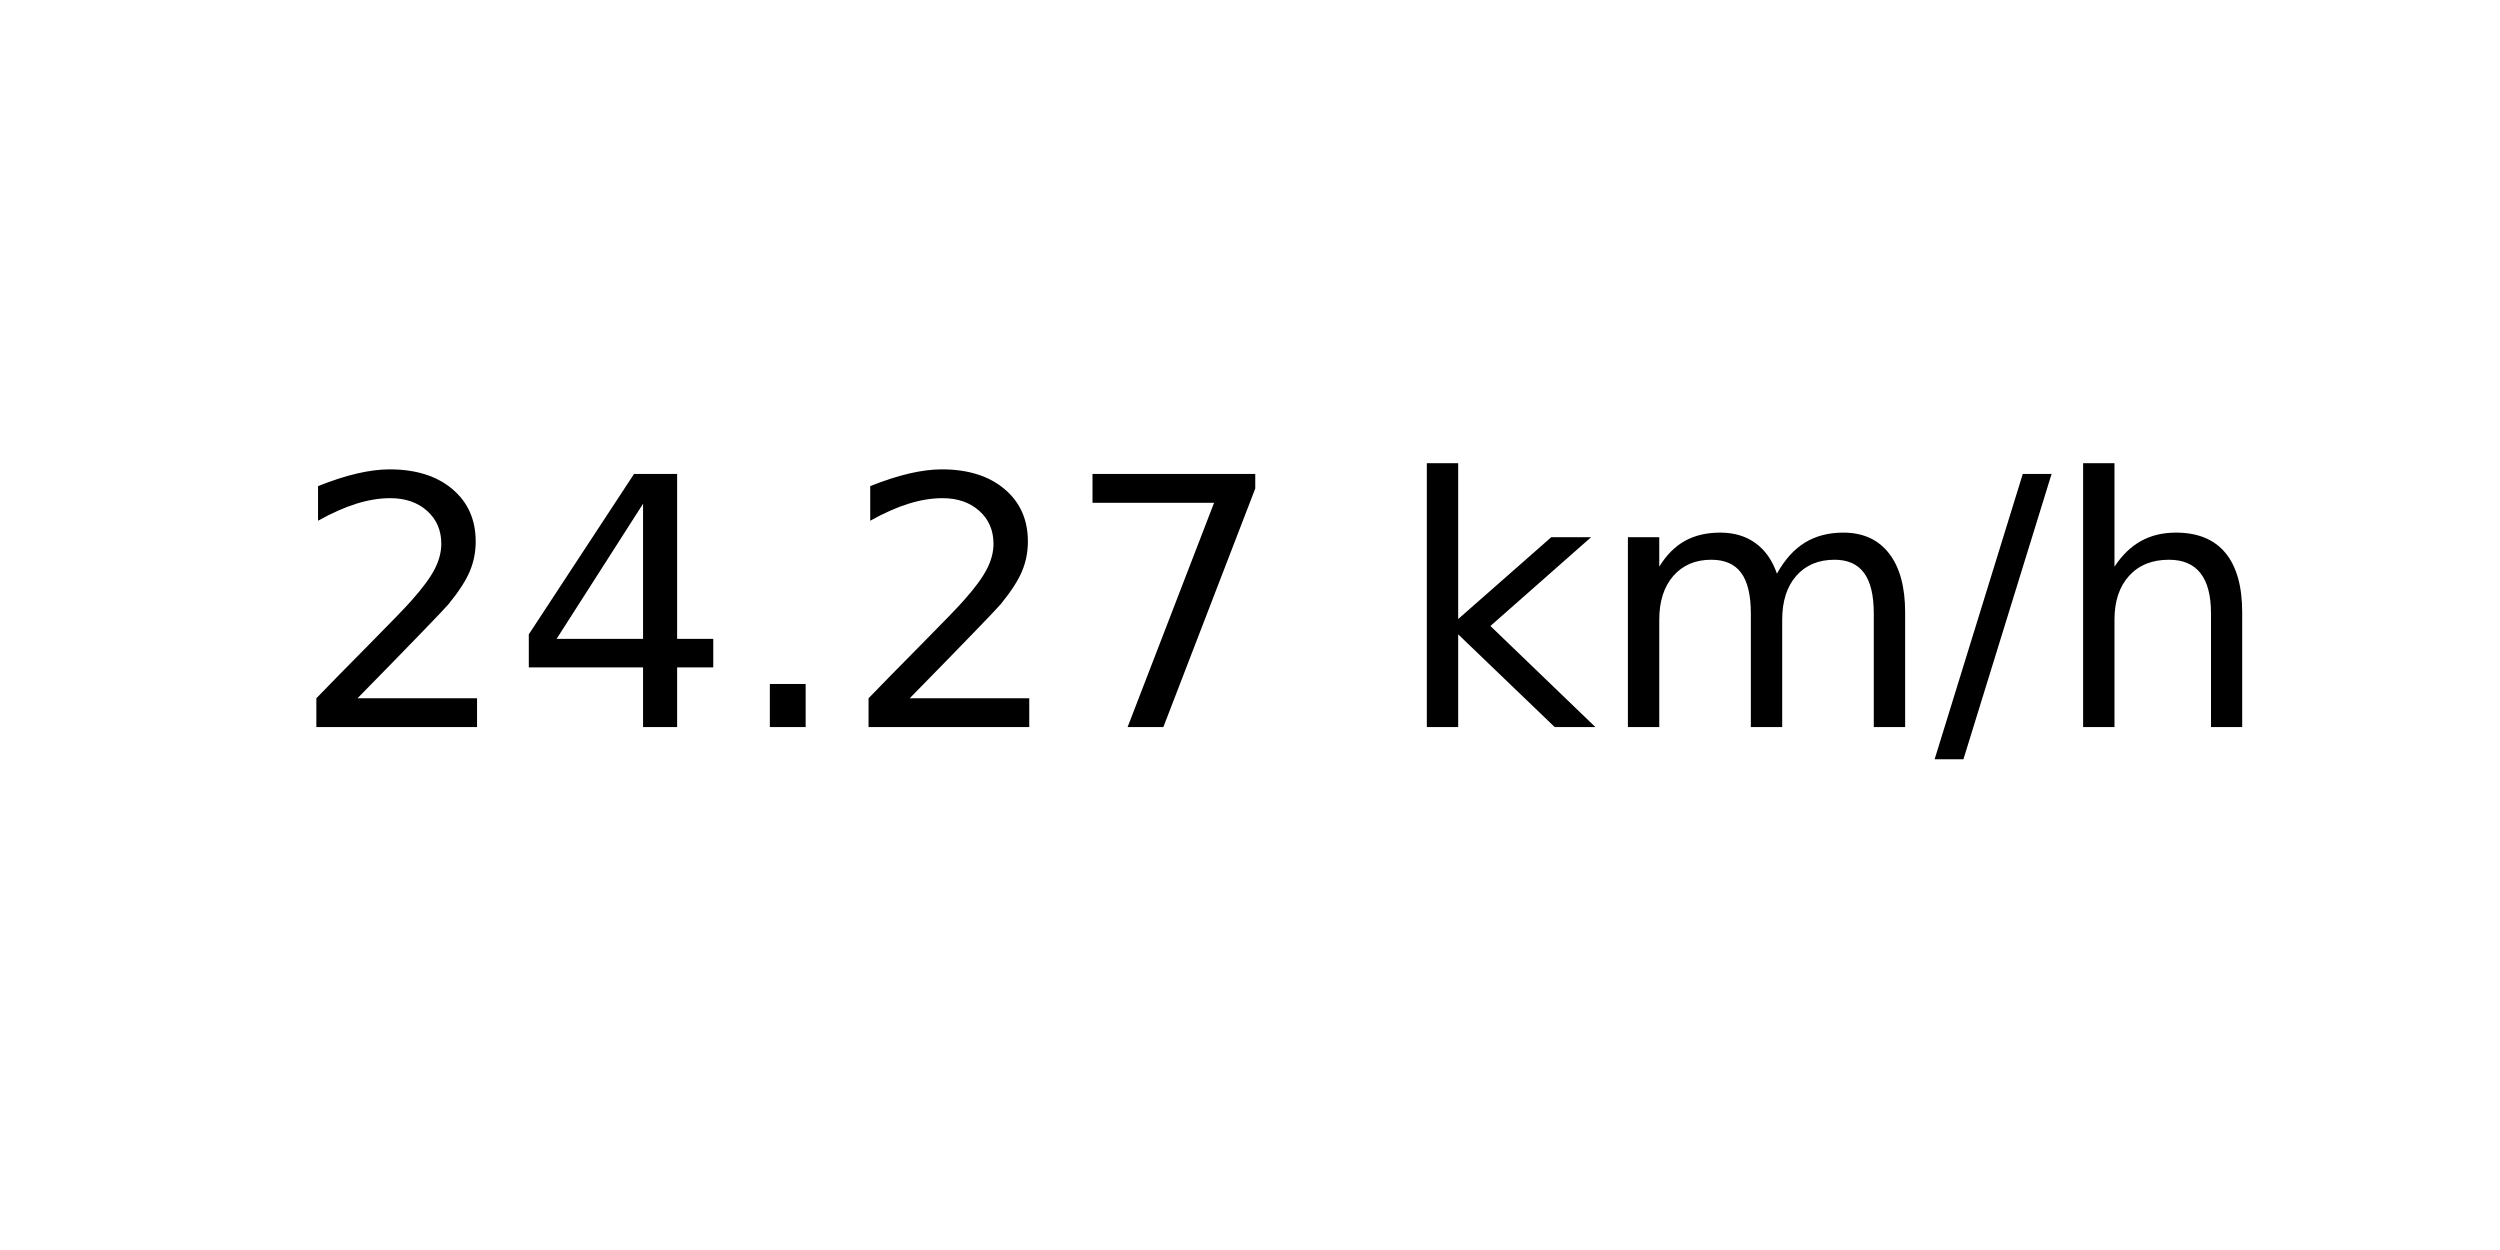
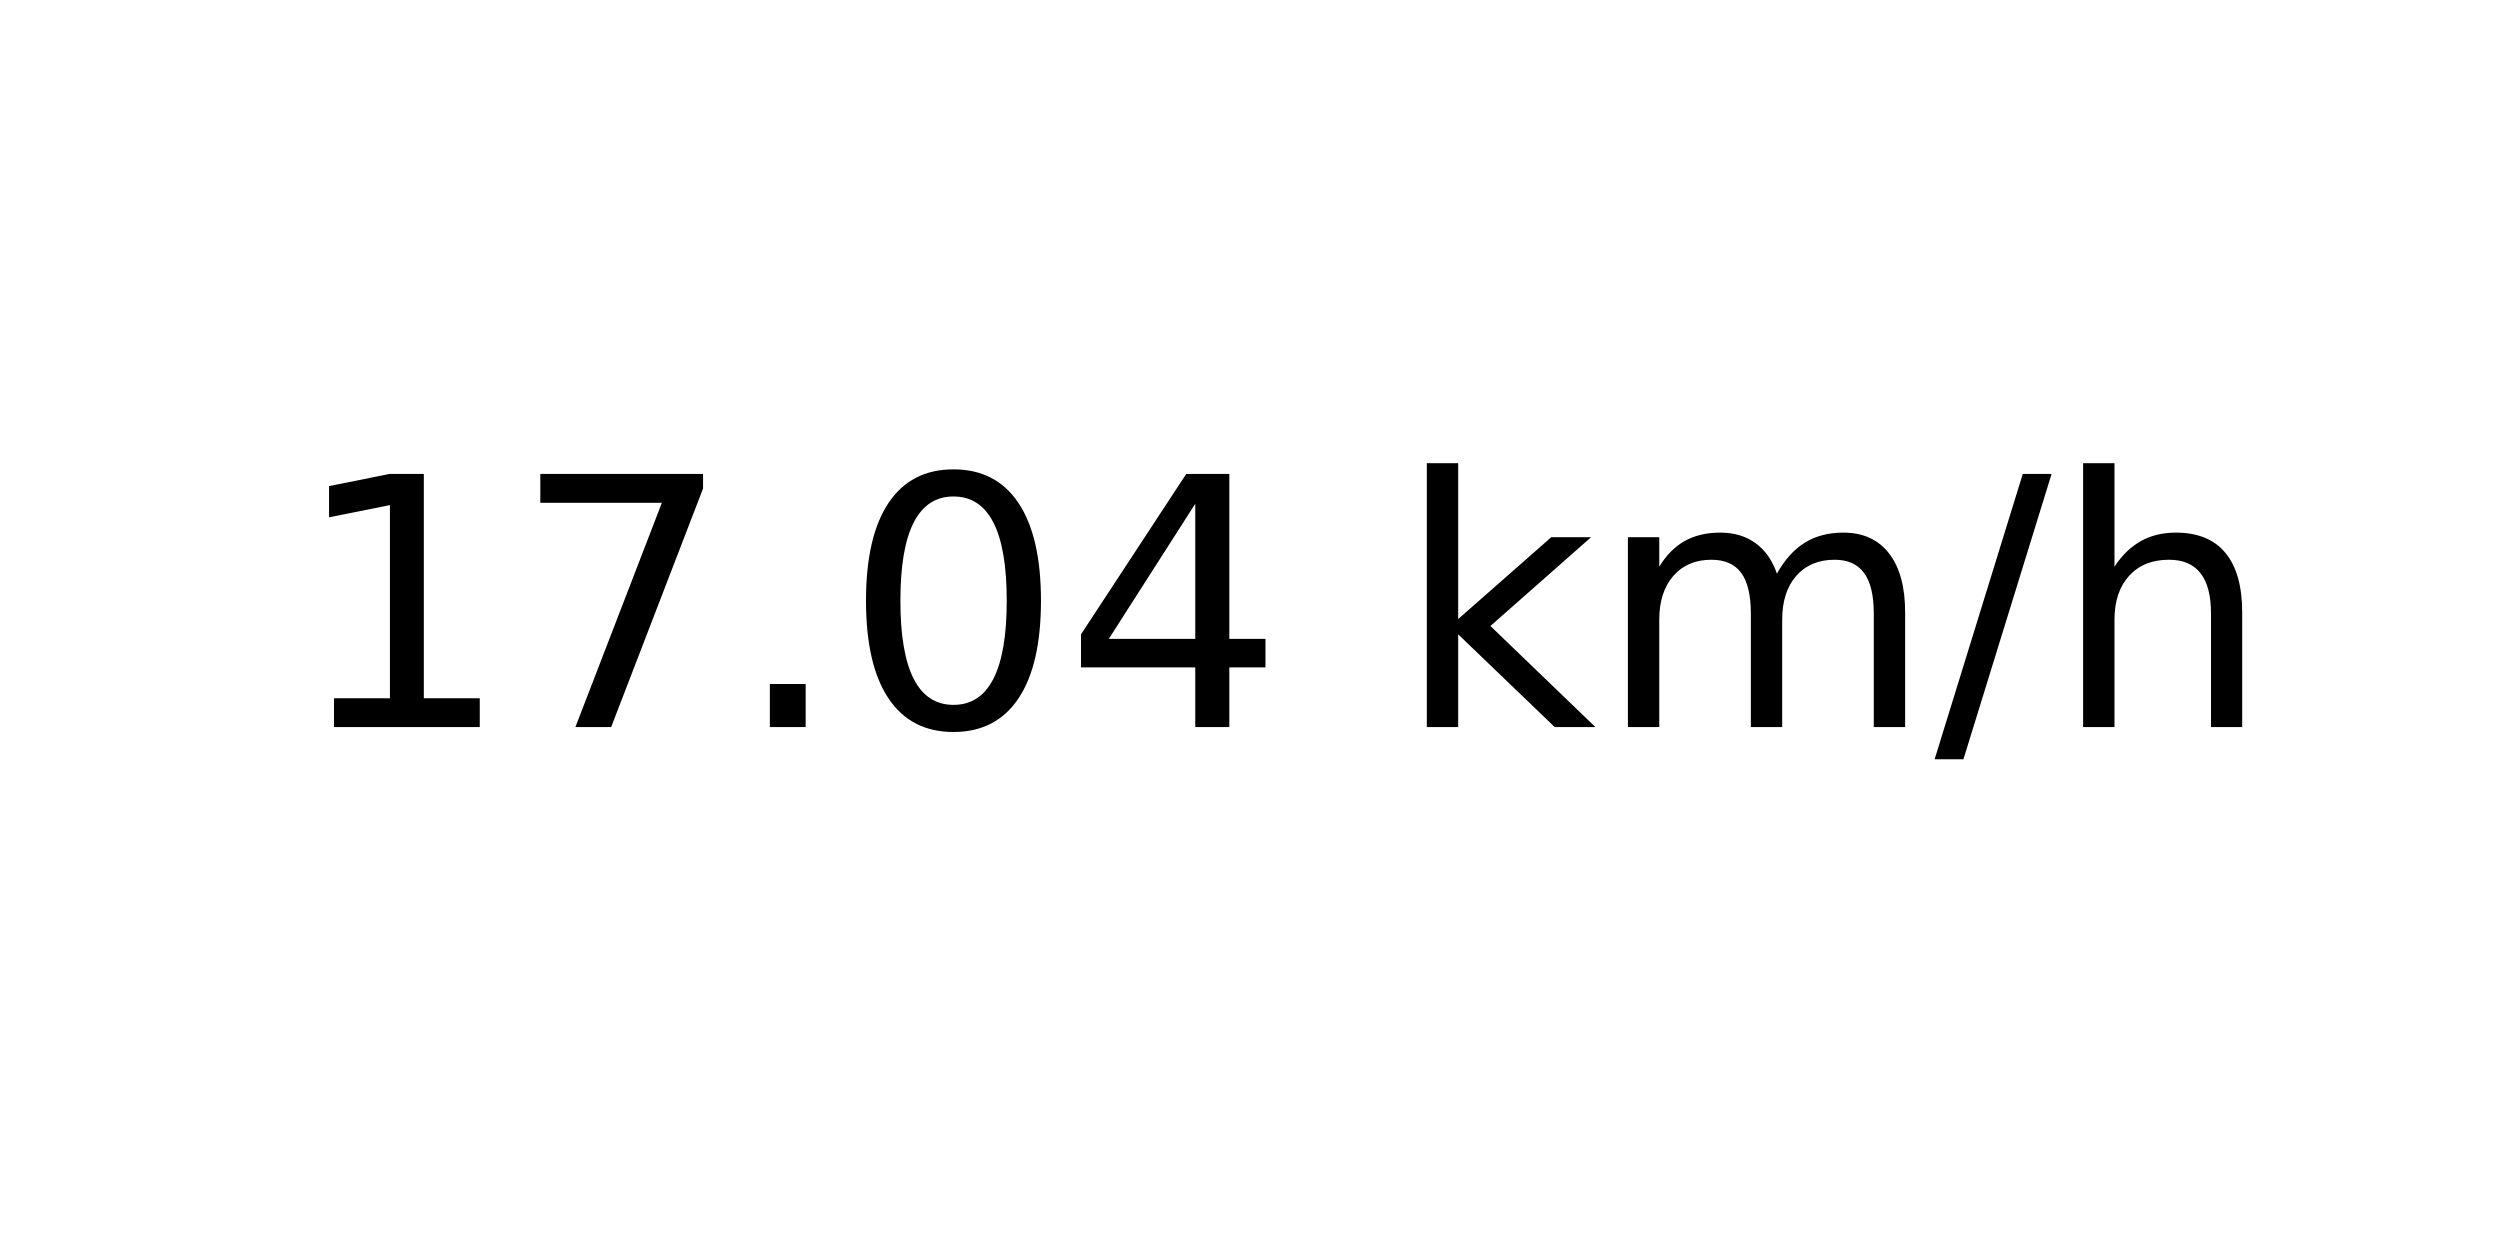
<svg xmlns="http://www.w3.org/2000/svg" xmlns:xlink="http://www.w3.org/1999/xlink" width="72pt" height="36pt" viewBox="0 0 72 36" version="1.1">
  <defs>
    <style type="text/css">*{stroke-linejoin: round; stroke-linecap: butt}</style>
  </defs>
  <g id="figure_1">
    <g id="axes_1">
      <g id="text_1">
        <g transform="translate(8.378125 20.93937) scale(0.1 -0.1)">
          <defs>
-             <path id="DejaVuSans-32" d="M 1228 531  L 3431 531  L 3431 0  L 469 0  L 469 531  Q 828 903 1448 1529  Q 2069 2156 2228 2338  Q 2531 2678 2651 2914  Q 2772 3150 2772 3378  Q 2772 3750 2511 3984  Q 2250 4219 1831 4219  Q 1534 4219 1204 4116  Q 875 4013 500 3803  L 500 4441  Q 881 4594 1212 4672  Q 1544 4750 1819 4750  Q 2544 4750 2975 4387  Q 3406 4025 3406 3419  Q 3406 3131 3298 2873  Q 3191 2616 2906 2266  Q 2828 2175 2409 1742  Q 1991 1309 1228 531  z " transform="scale(0.015625)" />
+             <path id="DejaVuSans-31" d="M 794 531  L 1825 531  L 1825 4091  L 703 3866  L 703 4441  L 1819 4666  L 2450 4666  L 2450 531  L 3481 531  L 3481 0  L 794 0  L 794 531  z " transform="scale(0.015625)" />
+             <path id="DejaVuSans-37" d="M 525 4666  L 3525 4666  L 3525 4397  L 1831 0  L 1172 0  L 2766 4134  L 525 4134  L 525 4666  z " transform="scale(0.015625)" />
+             <path id="DejaVuSans-2e" d="M 684 794  L 1344 794  L 1344 0  L 684 0  L 684 794  z " transform="scale(0.015625)" />
+             <path id="DejaVuSans-30" d="M 2034 4250  Q 1547 4250 1301 3770  Q 1056 3291 1056 2328  Q 1056 1369 1301 889  Q 1547 409 2034 409  Q 2525 409 2770 889  Q 3016 1369 3016 2328  Q 3016 3291 2770 3770  Q 2525 4250 2034 4250  z M 2034 4750  Q 2819 4750 3233 4129  Q 3647 3509 3647 2328  Q 3647 1150 3233 529  Q 2819 -91 2034 -91  Q 1250 -91 836 529  Q 422 1150 422 2328  Q 422 3509 836 4129  Q 1250 4750 2034 4750  z " transform="scale(0.015625)" />
            <path id="DejaVuSans-34" d="M 2419 4116  L 825 1625  L 2419 1625  L 2419 4116  z M 2253 4666  L 3047 4666  L 3047 1625  L 3713 1625  L 3713 1100  L 3047 1100  L 3047 0  L 2419 0  L 2419 1100  L 313 1100  L 313 1709  L 2253 4666  z " transform="scale(0.015625)" />
-             <path id="DejaVuSans-2e" d="M 684 794  L 1344 794  L 1344 0  L 684 0  L 684 794  z " transform="scale(0.015625)" />
-             <path id="DejaVuSans-37" d="M 525 4666  L 3525 4666  L 3525 4397  L 1831 0  L 1172 0  L 2766 4134  L 525 4134  L 525 4666  z " transform="scale(0.015625)" />
            <path id="DejaVuSans-20" transform="scale(0.015625)" />
            <path id="DejaVuSans-6b" d="M 581 4863  L 1159 4863  L 1159 1991  L 2875 3500  L 3609 3500  L 1753 1863  L 3688 0  L 2938 0  L 1159 1709  L 1159 0  L 581 0  L 581 4863  z " transform="scale(0.015625)" />
            <path id="DejaVuSans-6d" d="M 3328 2828  Q 3544 3216 3844 3400  Q 4144 3584 4550 3584  Q 5097 3584 5394 3201  Q 5691 2819 5691 2113  L 5691 0  L 5113 0  L 5113 2094  Q 5113 2597 4934 2840  Q 4756 3084 4391 3084  Q 3944 3084 3684 2787  Q 3425 2491 3425 1978  L 3425 0  L 2847 0  L 2847 2094  Q 2847 2600 2669 2842  Q 2491 3084 2119 3084  Q 1678 3084 1418 2786  Q 1159 2488 1159 1978  L 1159 0  L 581 0  L 581 3500  L 1159 3500  L 1159 2956  Q 1356 3278 1631 3431  Q 1906 3584 2284 3584  Q 2666 3584 2933 3390  Q 3200 3197 3328 2828  z " transform="scale(0.015625)" />
            <path id="DejaVuSans-2f" d="M 1625 4666  L 2156 4666  L 531 -594  L 0 -594  L 1625 4666  z " transform="scale(0.015625)" />
            <path id="DejaVuSans-68" d="M 3513 2113  L 3513 0  L 2938 0  L 2938 2094  Q 2938 2591 2744 2837  Q 2550 3084 2163 3084  Q 1697 3084 1428 2787  Q 1159 2491 1159 1978  L 1159 0  L 581 0  L 581 4863  L 1159 4863  L 1159 2956  Q 1366 3272 1645 3428  Q 1925 3584 2291 3584  Q 2894 3584 3203 3211  Q 3513 2838 3513 2113  z " transform="scale(0.015625)" />
          </defs>
-           <use xlink:href="#DejaVuSans-32" />
-           <use xlink:href="#DejaVuSans-34" x="63.623" />
+           <use xlink:href="#DejaVuSans-31" />
+           <use xlink:href="#DejaVuSans-37" x="63.623" />
          <use xlink:href="#DejaVuSans-2e" x="127.246" />
-           <use xlink:href="#DejaVuSans-32" x="159.033" />
-           <use xlink:href="#DejaVuSans-37" x="222.656" />
+           <use xlink:href="#DejaVuSans-30" x="159.033" />
+           <use xlink:href="#DejaVuSans-34" x="222.656" />
          <use xlink:href="#DejaVuSans-20" x="286.279" />
          <use xlink:href="#DejaVuSans-6b" x="318.066" />
          <use xlink:href="#DejaVuSans-6d" x="375.977" />
          <use xlink:href="#DejaVuSans-2f" x="473.389" />
          <use xlink:href="#DejaVuSans-68" x="507.08" />
        </g>
      </g>
    </g>
  </g>
</svg>
